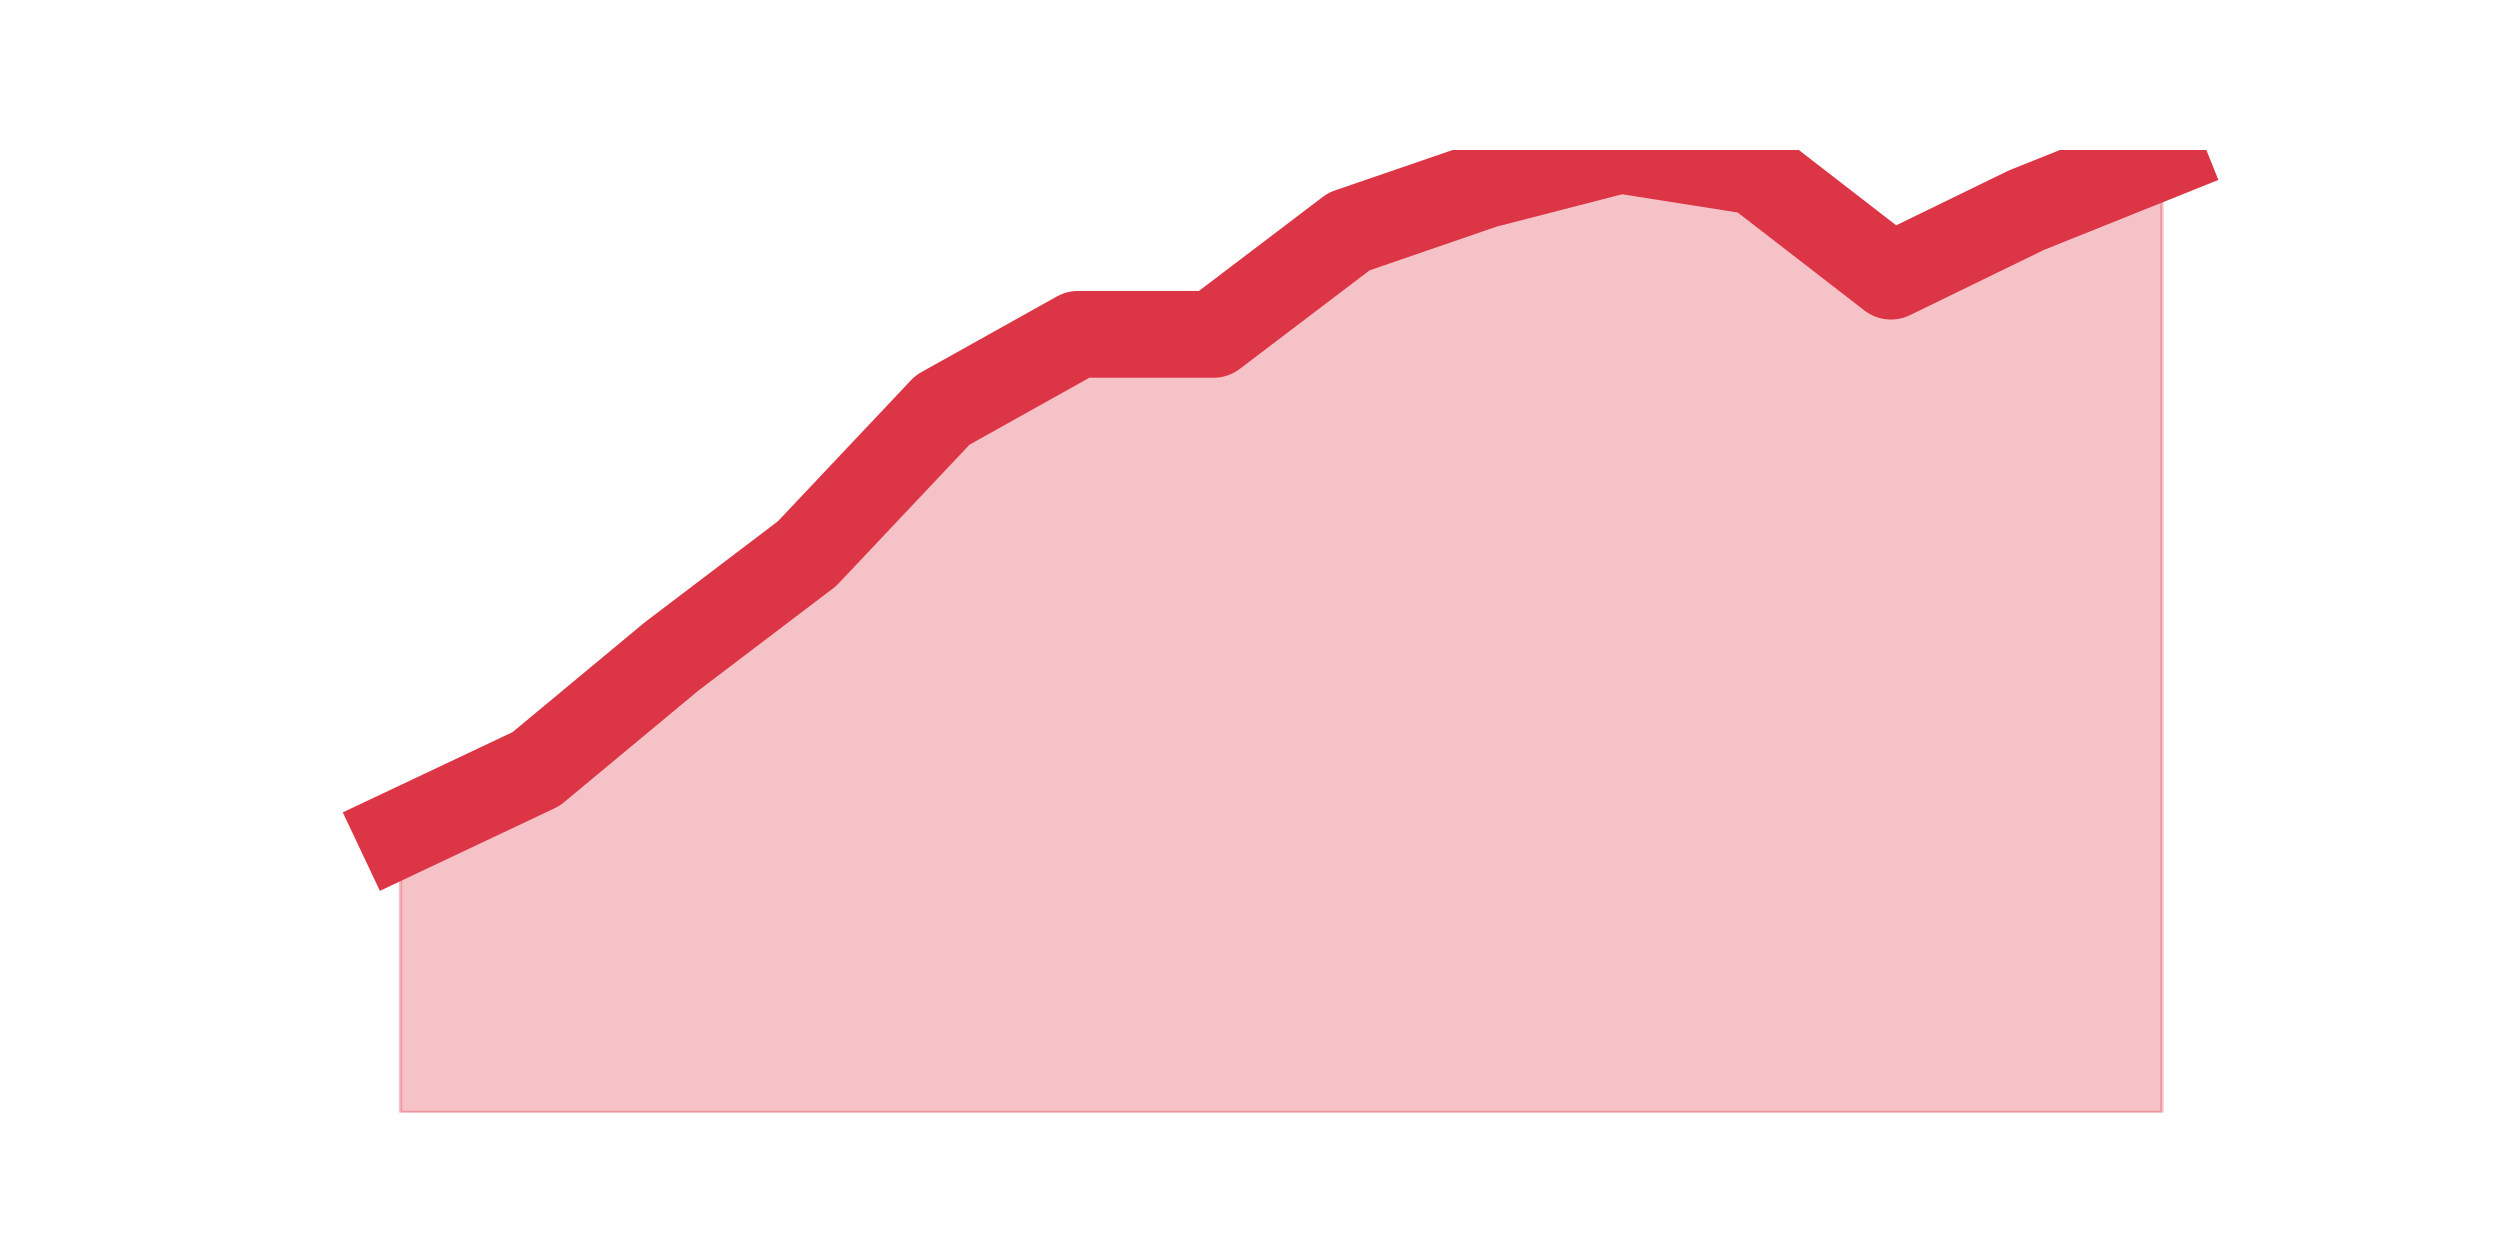
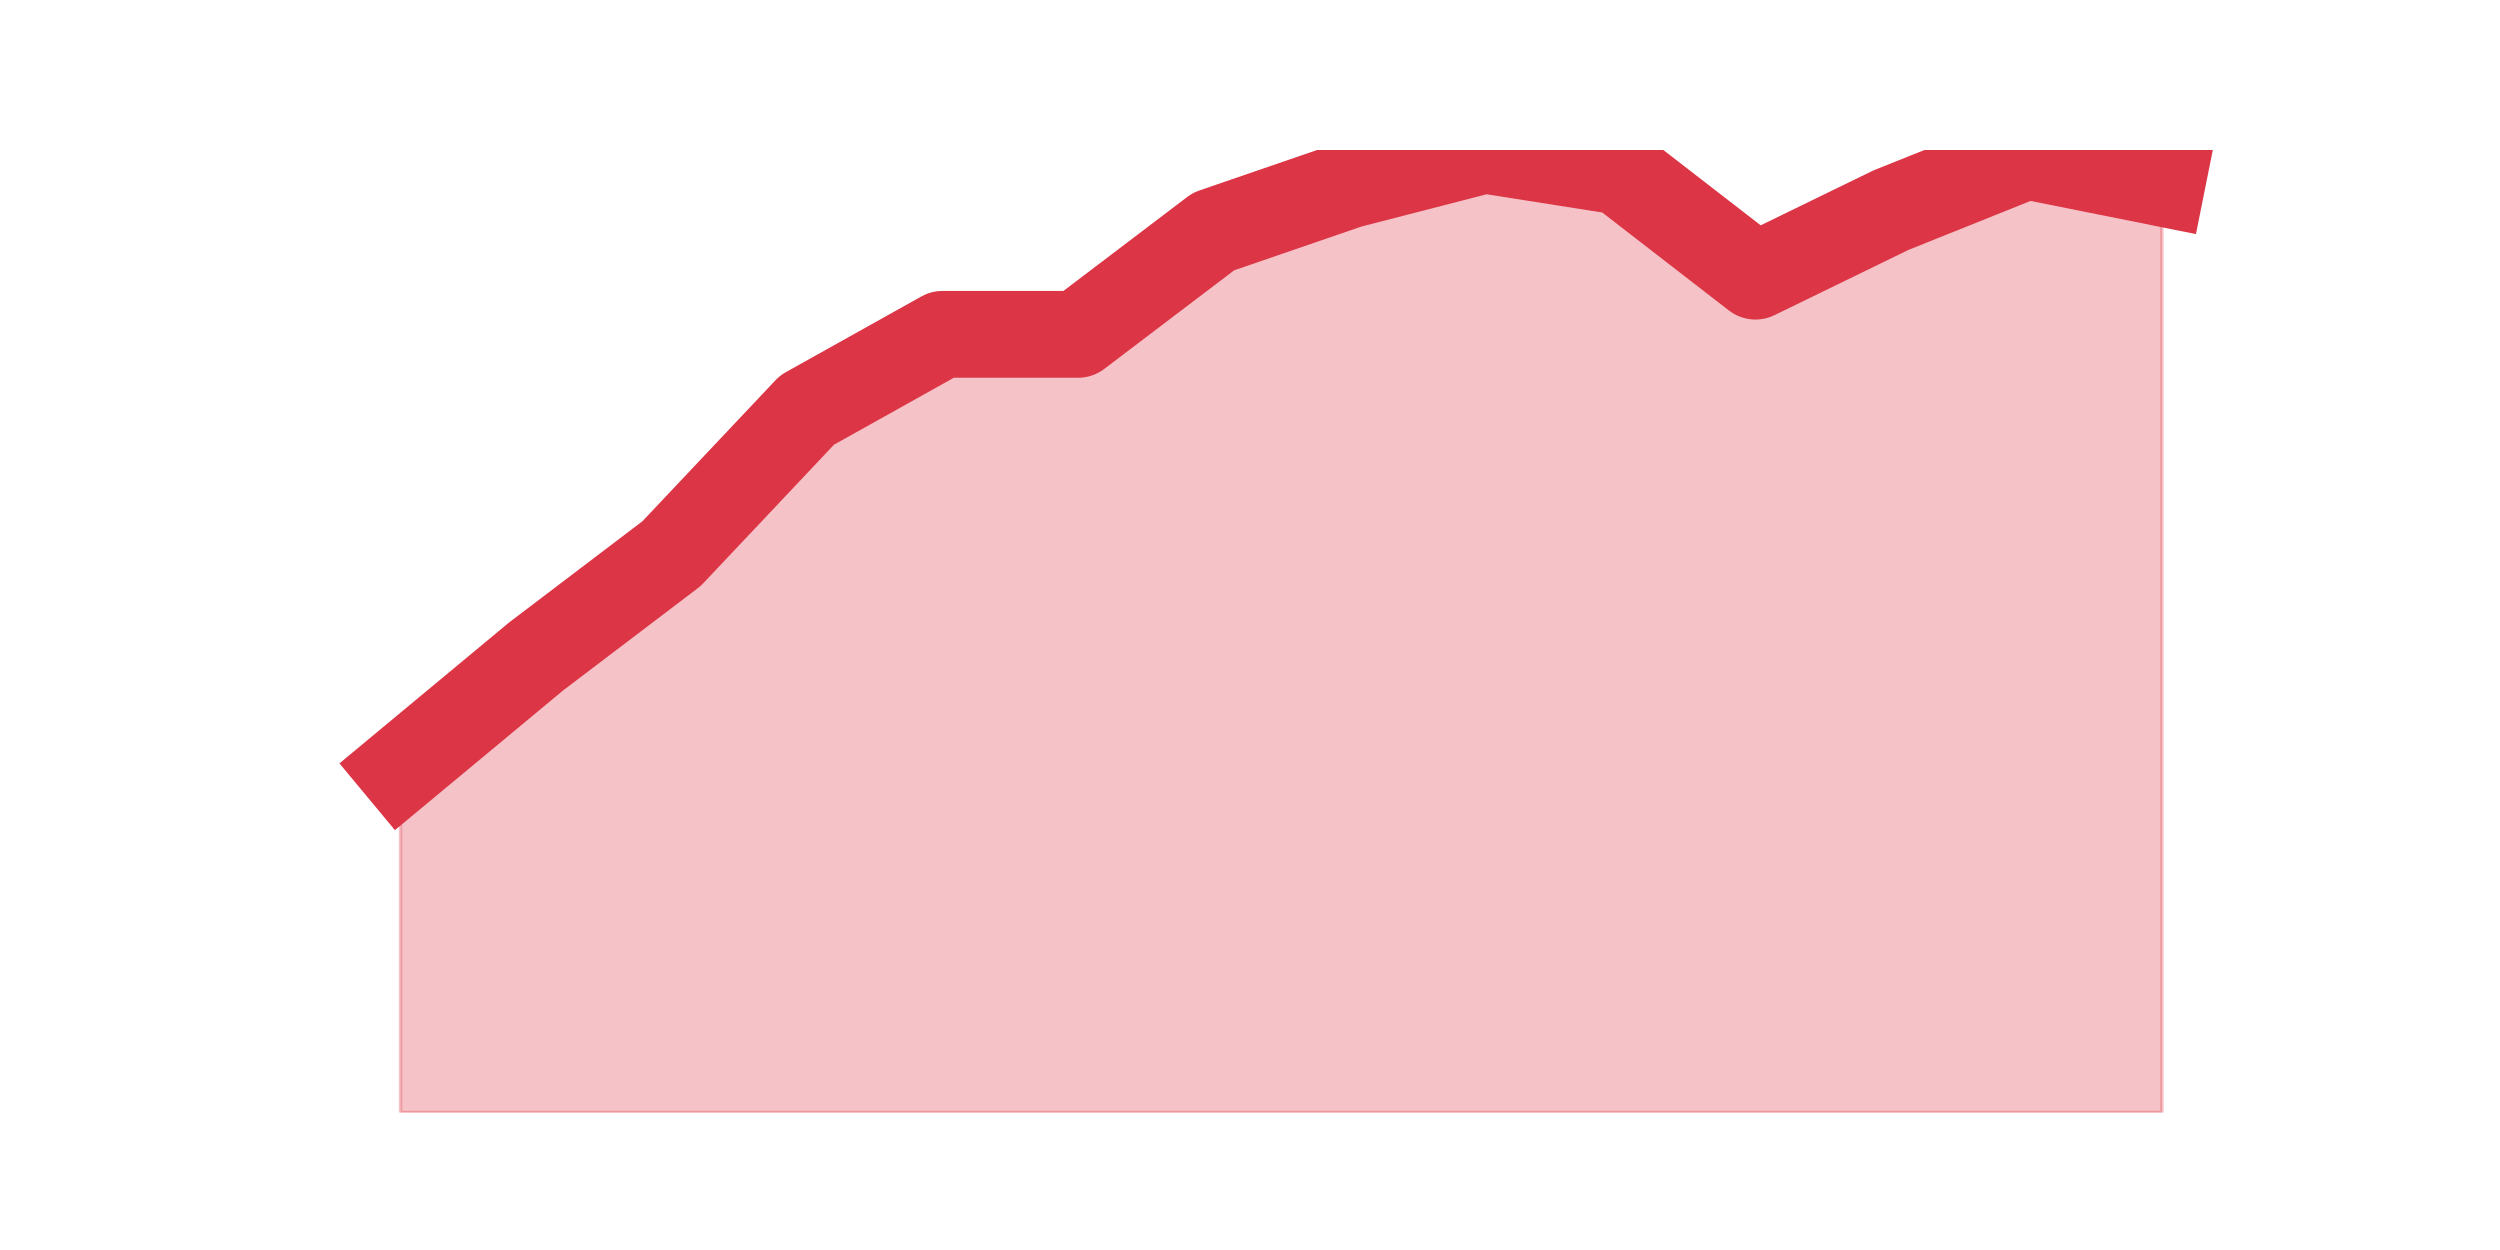
<svg xmlns="http://www.w3.org/2000/svg" xmlns:xlink="http://www.w3.org/1999/xlink" height="360pt" version="1.1" viewBox="0 0 720 360" width="720pt">
  <defs>
    <style type="text/css">*{stroke-linecap:butt;stroke-linejoin:round;}</style>
  </defs>
  <g id="figure_1">
    <g id="patch_1">
      <path d="M 0 360  L 720 360  L 720 0  L 0 0  z " style="fill:none;" />
    </g>
    <g id="axes_1">
      <g id="matplotlib.axis_1" />
      <g id="matplotlib.axis_2" />
      <g id="PolyCollection_1">
        <defs>
-           <path d="M 115.364 -120.077  L 115.364 -39.6  L 154.385 -39.6  L 193.406 -39.6  L 232.427 -39.6  L 271.448 -39.6  L 310.469 -39.6  L 349.49 -39.6  L 388.51 -39.6  L 427.531 -39.6  L 466.552 -39.6  L 505.573 -39.6  L 544.594 -39.6  L 583.615 -39.6  L 622.636 -39.6  L 622.636 -315.123  L 622.636 -315.123  L 583.615 -299.475  L 544.594 -280.473  L 505.573 -310.652  L 466.552 -316.8  L 427.531 -306.74  L 388.51 -293.327  L 349.49 -263.707  L 310.469 -263.707  L 271.448 -241.911  L 232.427 -200.555  L 193.406 -170.935  L 154.385 -138.52  L 115.364 -120.077  z " id="m6acb8ee81e" style="stroke:#dc3545;stroke-opacity:0.3;" />
+           <path d="M 115.364 -138.52  L 115.364 -39.6  L 154.385 -39.6  L 193.406 -39.6  L 232.427 -39.6  L 271.448 -39.6  L 310.469 -39.6  L 349.49 -39.6  L 388.51 -39.6  L 427.531 -39.6  L 466.552 -39.6  L 505.573 -39.6  L 544.594 -39.6  L 583.615 -39.6  L 622.636 -39.6  L 622.636 -307.299  L 622.636 -307.299  L 583.615 -315.123  L 544.594 -299.475  L 505.573 -280.473  L 466.552 -310.652  L 427.531 -316.8  L 388.51 -306.74  L 349.49 -293.327  L 310.469 -263.707  L 271.448 -263.707  L 232.427 -241.911  L 193.406 -200.555  L 154.385 -170.935  L 115.364 -138.52  z " id="m497664c271" style="stroke:#dc3545;stroke-opacity:0.3;" />
        </defs>
-         <g clip-path="url(#p7a92e46bf5)">
-           <use style="fill:#dc3545;fill-opacity:0.3;stroke:#dc3545;stroke-opacity:0.3;" x="0" xlink:href="#m6acb8ee81e" y="360" />
+         <g clip-path="url(#pcffa0a88f5)">
+           <use style="fill:#dc3545;fill-opacity:0.3;stroke:#dc3545;stroke-opacity:0.3;" x="0" xlink:href="#m497664c271" y="360" />
        </g>
      </g>
      <g id="line2d_1">
-         <path clip-path="url(#p7a92e46bf5)" d="M 115.364 239.923  L 154.385 221.48  L 193.406 189.065  L 232.427 159.445  L 271.448 118.089  L 310.469 96.293  L 349.49 96.293  L 388.51 66.673  L 427.531 53.26  L 466.552 43.2  L 505.573 49.348  L 544.594 79.527  L 583.615 60.525  L 622.636 44.877  " style="fill:none;stroke:#dc3545;stroke-linecap:square;stroke-width:25;" />
+         <path clip-path="url(#pcffa0a88f5)" d="M 115.364 221.48  L 154.385 189.065  L 193.406 159.445  L 232.427 118.089  L 271.448 96.293  L 310.469 96.293  L 349.49 66.673  L 388.51 53.26  L 427.531 43.2  L 466.552 49.348  L 505.573 79.527  L 544.594 60.525  L 583.615 44.877  L 622.636 52.701  " style="fill:none;stroke:#dc3545;stroke-linecap:square;stroke-width:25;" />
      </g>
    </g>
  </g>
  <defs>
-     <clipPath id="p7a92e46bf5">
+     <clipPath id="pcffa0a88f5">
      <rect height="277.2" width="558" x="90" y="43.2" />
    </clipPath>
  </defs>
</svg>
